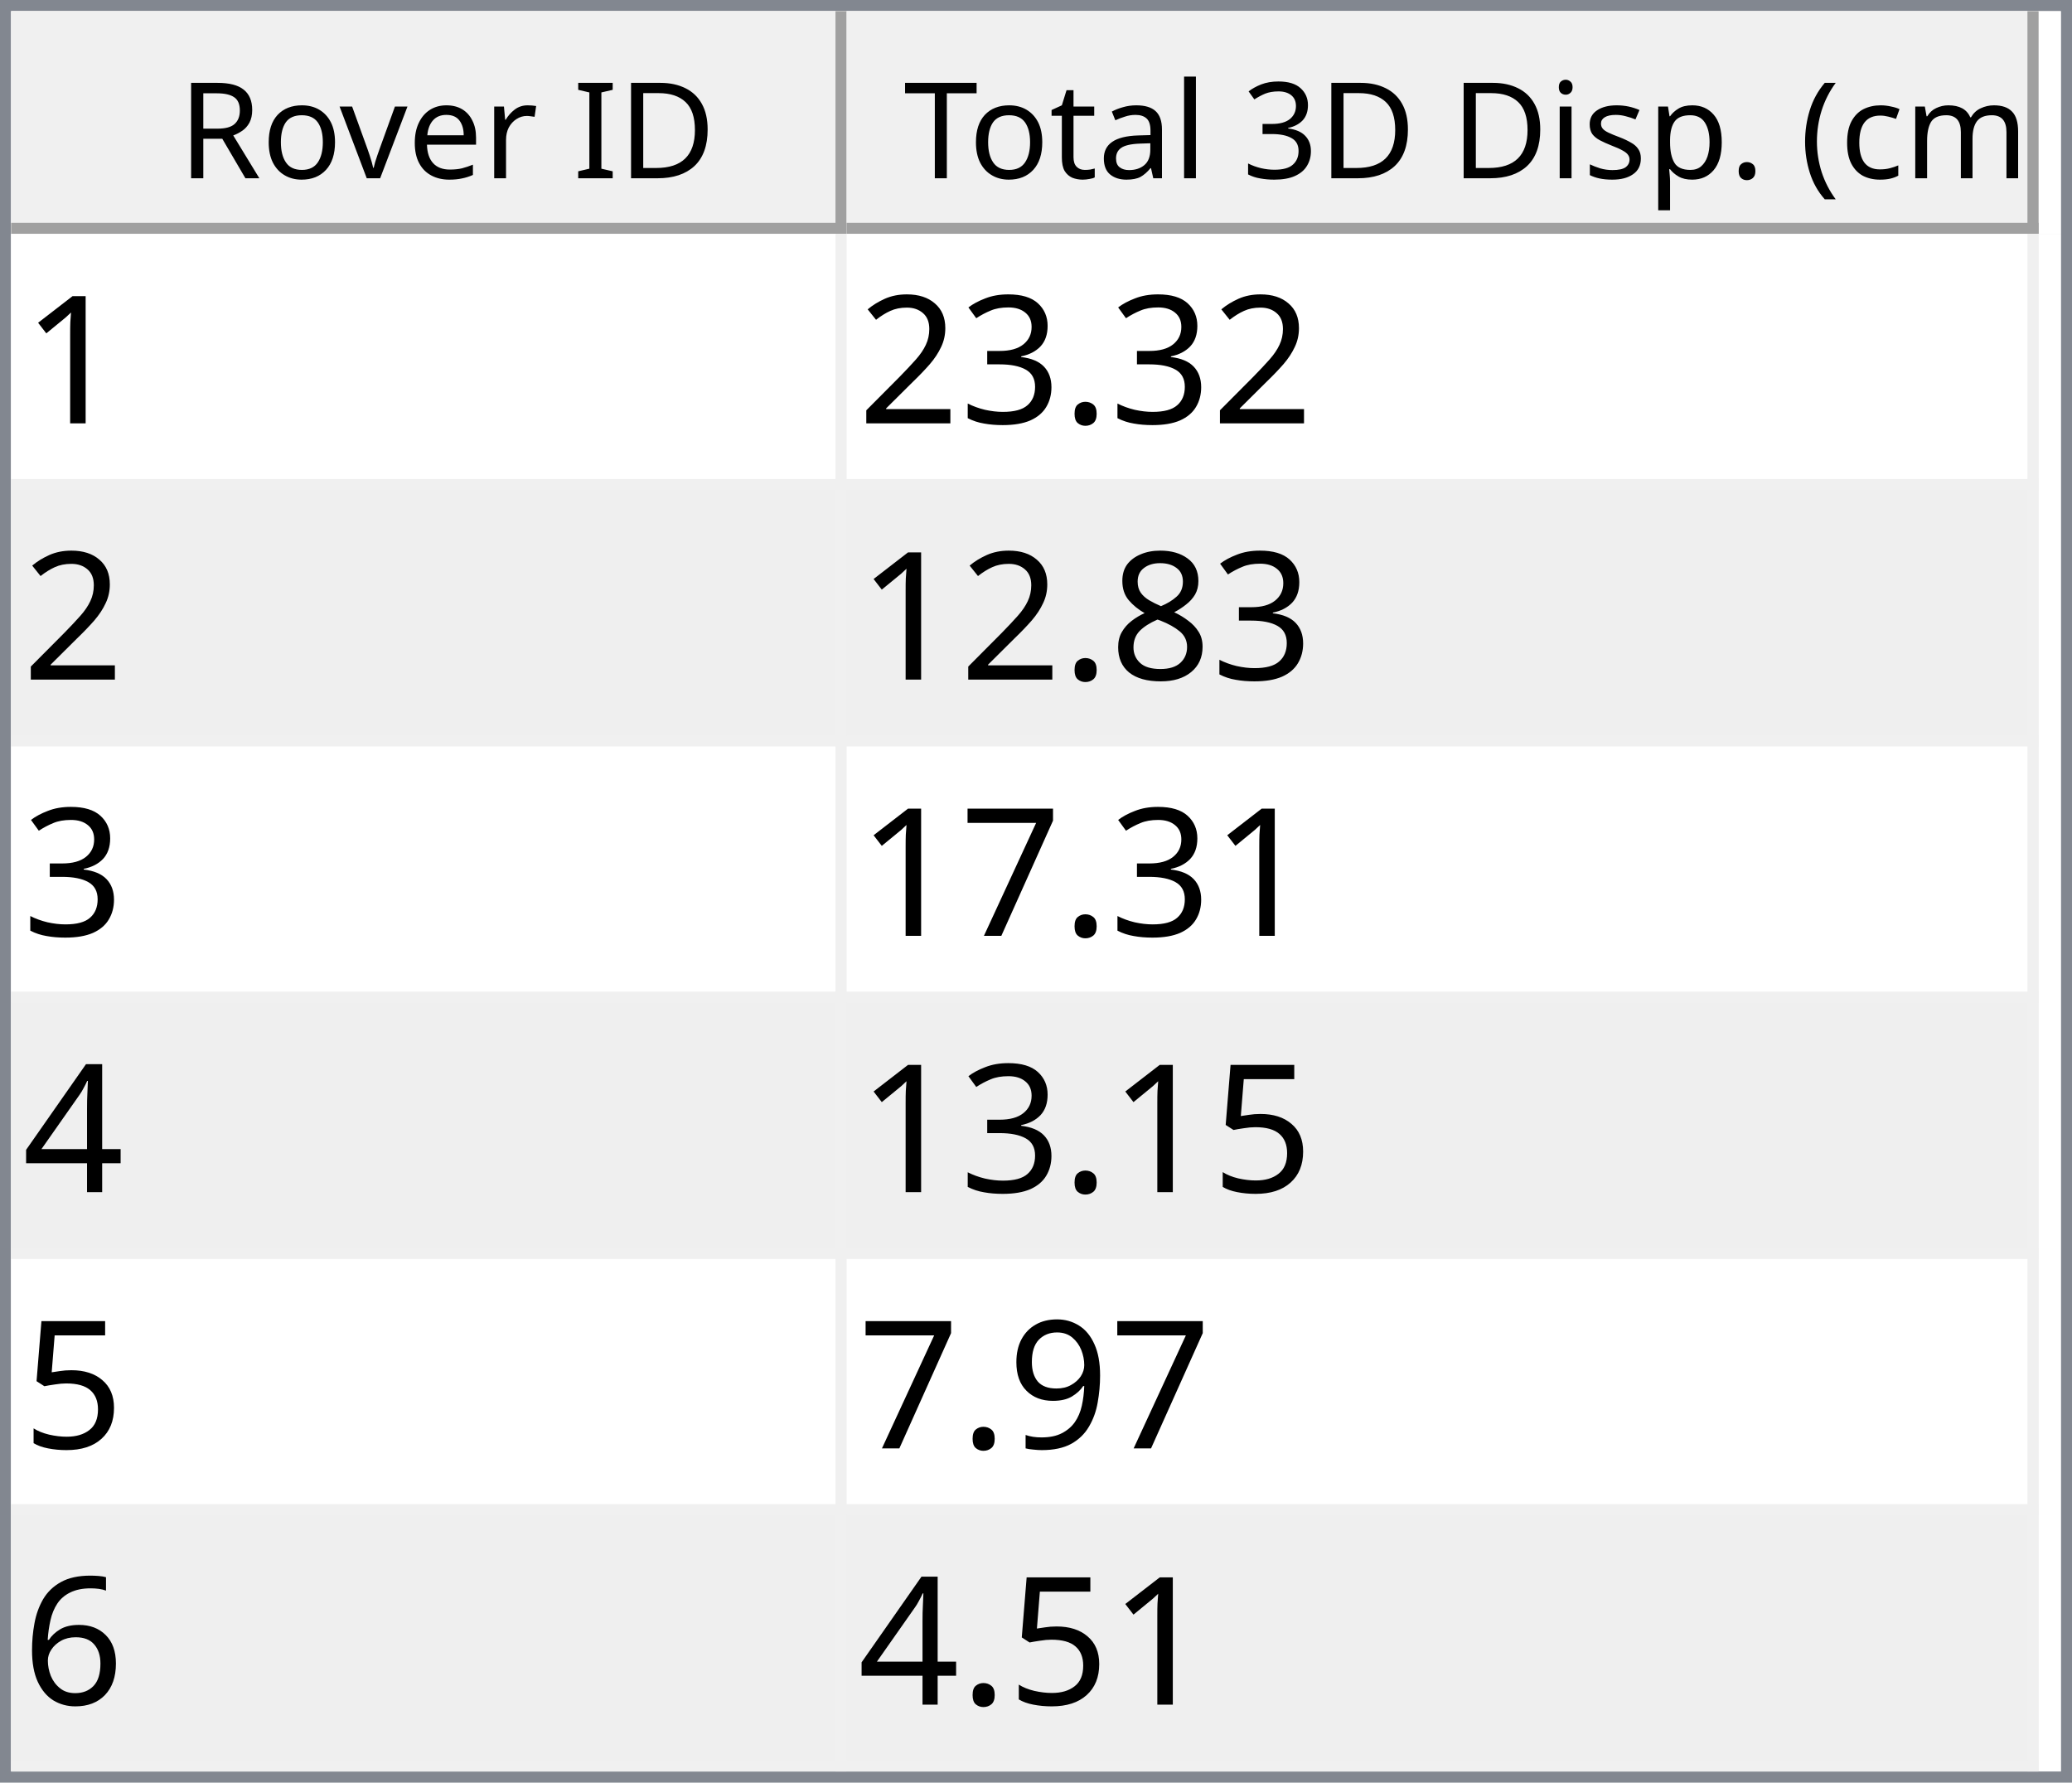
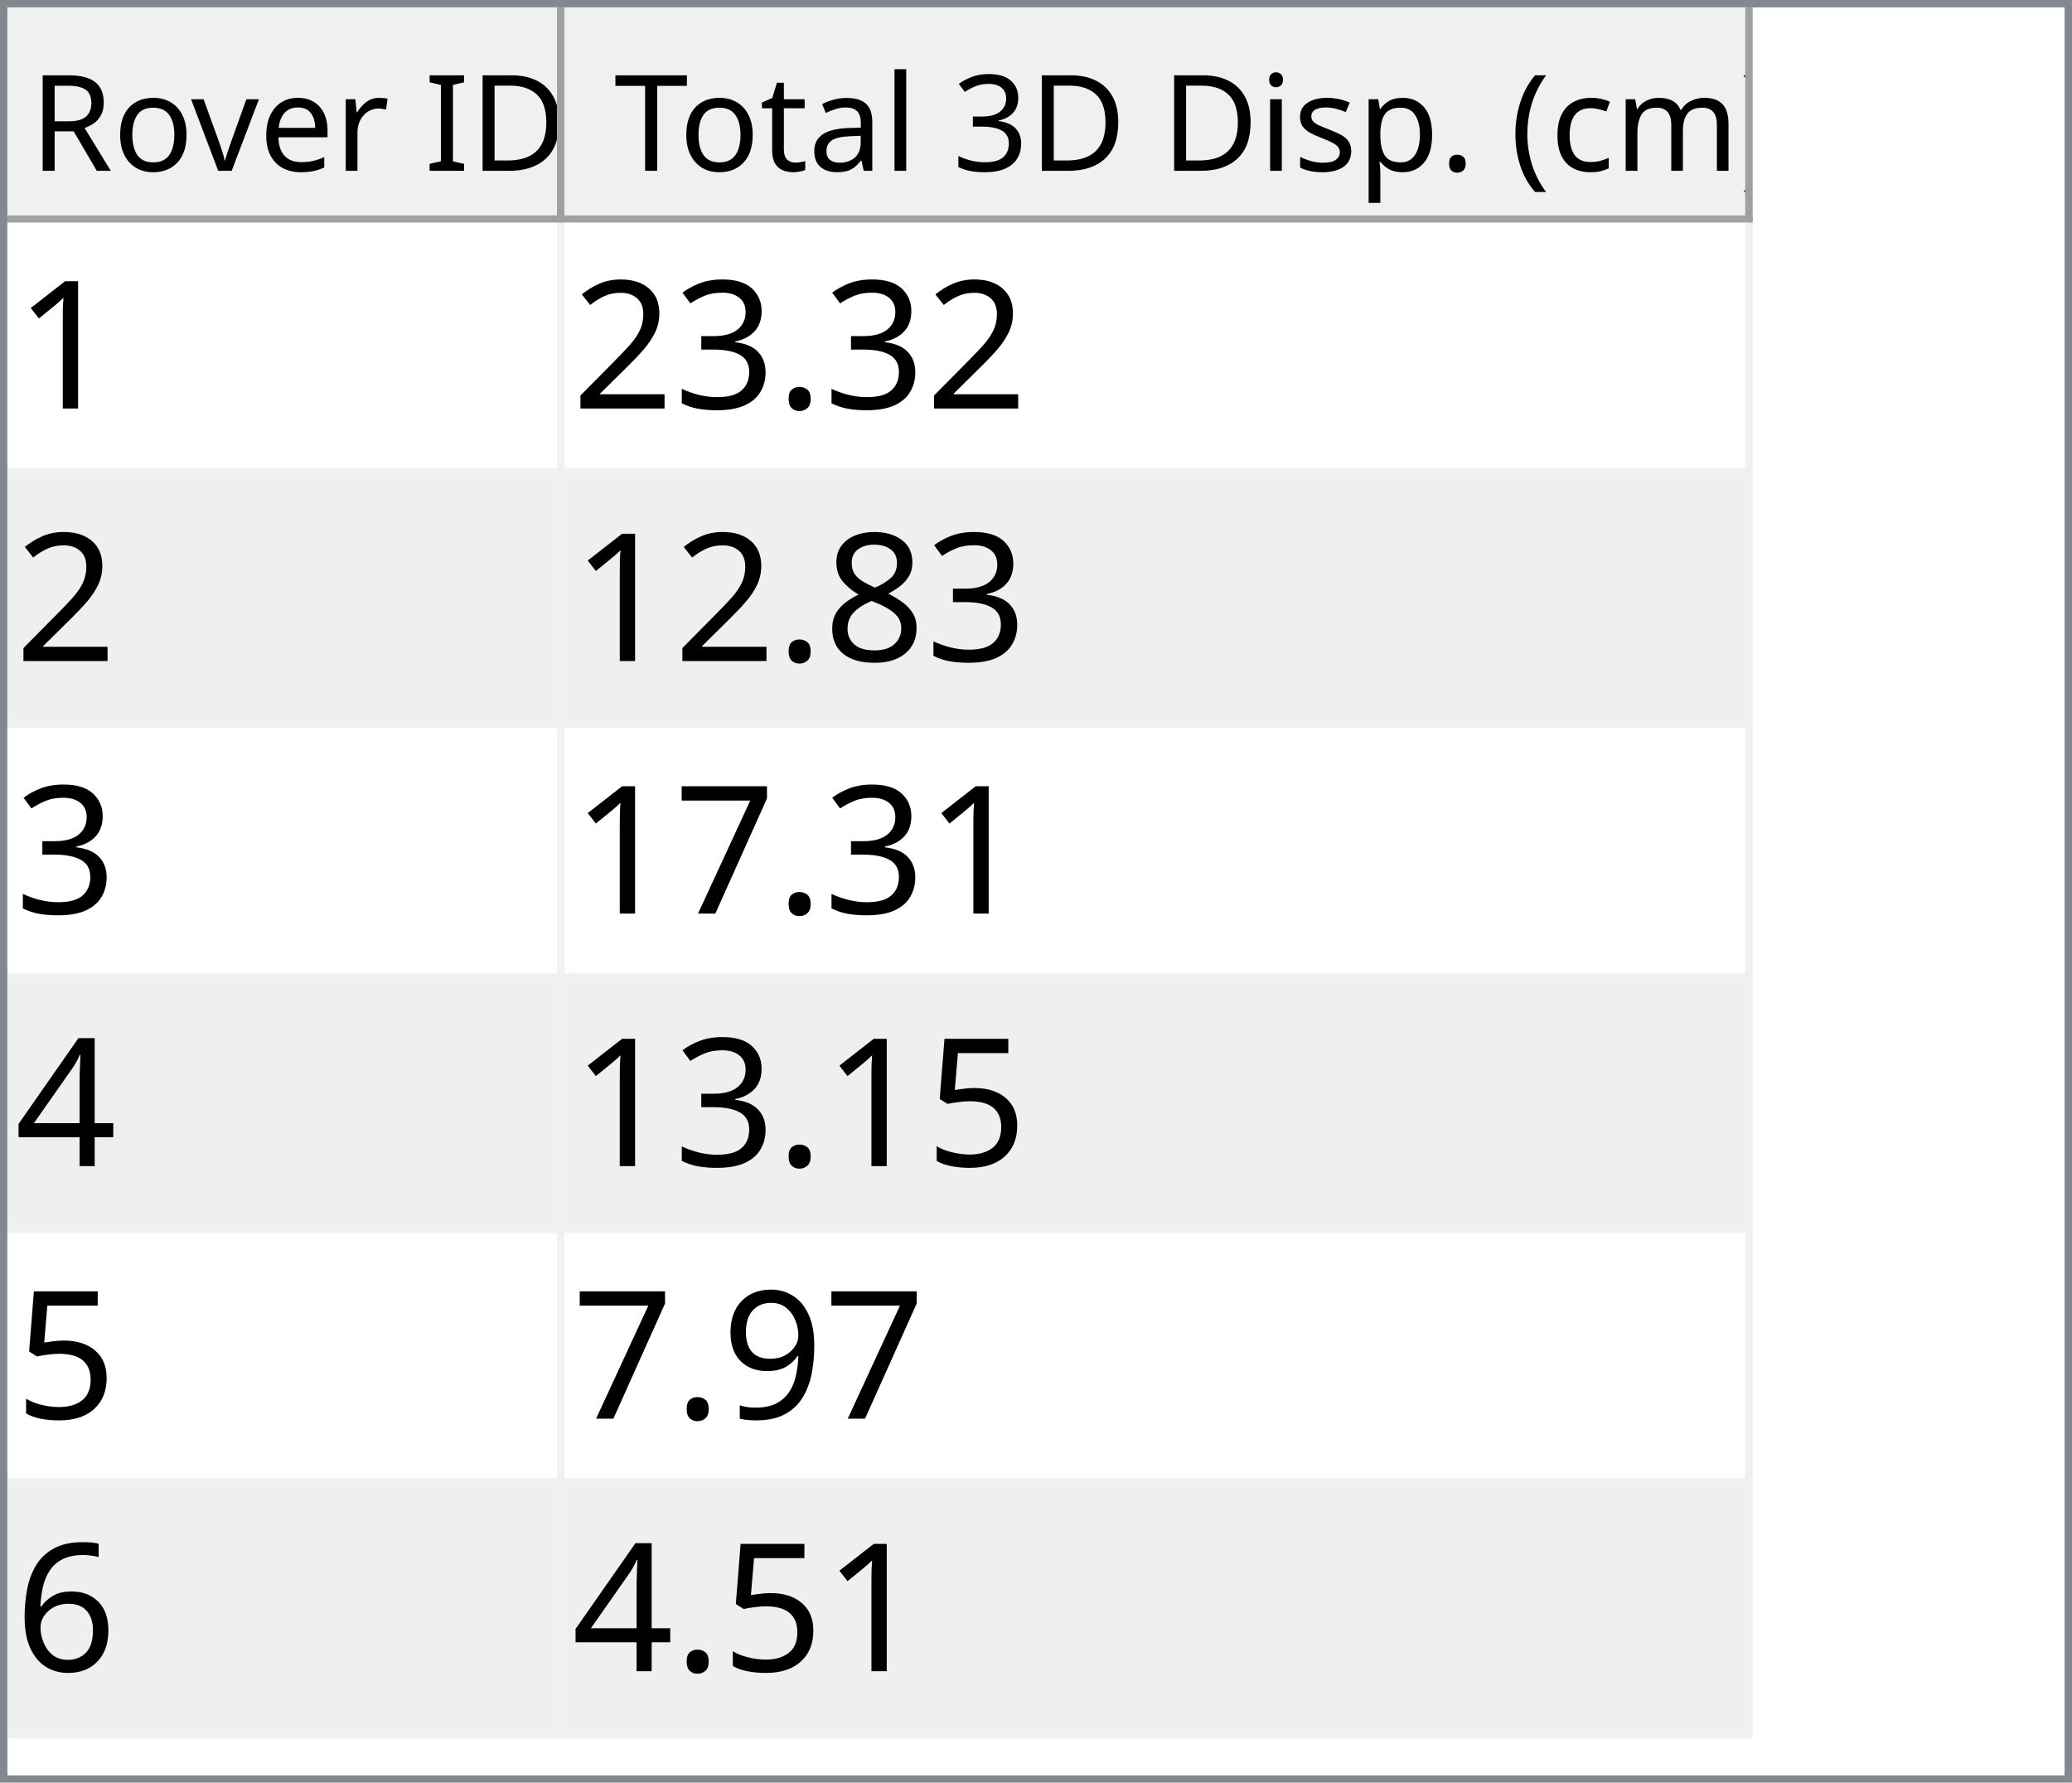
- <svg xmlns="http://www.w3.org/2000/svg" style="fill-opacity:1; color-rendering:auto; color-interpolation:auto; text-rendering:auto; stroke:black; stroke-linecap:square; stroke-miterlimit:10; shape-rendering:auto; stroke-opacity:1; fill:black; stroke-dasharray:none; font-weight:normal; stroke-width:1; font-family:'Dialog'; font-style:normal; stroke-linejoin:miter; font-size:12px; stroke-dashoffset:0; image-rendering:auto;" width="186" height="160">
+ <svg xmlns="http://www.w3.org/2000/svg" style="fill-opacity:1; color-rendering:auto; color-interpolation:auto; text-rendering:auto; stroke:black; stroke-linecap:square; stroke-miterlimit:10; shape-rendering:auto; stroke-opacity:1; fill:black; stroke-dasharray:none; font-weight:normal; stroke-width:1; font-family:'Dialog'; font-style:normal; stroke-linejoin:miter; font-size:12px; stroke-dashoffset:0; image-rendering:auto;" width="279" height="240">
  <defs id="genericDefs" />
  <g>
    <defs id="defs1">
      <clipPath clipPathUnits="userSpaceOnUse" id="clipPath1">
-         <path d="M0 0 L186 0 L186 160 L0 160 L0 0 Z" />
+         <path d="M0 0 L279 0 L279 240 L0 240 L0 0 Z" />
      </clipPath>
      <clipPath clipPathUnits="userSpaceOnUse" id="clipPath2">
-         <path d="M0 0 L0 160 L186 160 L186 0 Z" />
+         <path d="M0 0 L0 240 L279 240 L279 0 Z" />
      </clipPath>
      <clipPath clipPathUnits="userSpaceOnUse" id="clipPath3">
-         <path d="M0 0 L0 20 L184 20 L184 0 Z" />
+         <path d="M0 0 L0 29 L277 29 L277 0 Z" />
      </clipPath>
      <clipPath clipPathUnits="userSpaceOnUse" id="clipPath4">
-         <path d="M0 0 L0 20 L75 20 L75 0 Z" />
+         <path d="M0 0 L0 29 L75 29 L75 0 Z" />
      </clipPath>
      <clipPath clipPathUnits="userSpaceOnUse" id="clipPath5">
-         <path d="M1 1 L1 19 L74 19 L74 1 Z" />
+         <path d="M1 1 L1 28 L74 28 L74 1 Z" />
      </clipPath>
      <clipPath clipPathUnits="userSpaceOnUse" id="clipPath6">
-         <path d="M0 0 L0 18 L73 18 L73 0 Z" />
+         <path d="M0 0 L0 27 L73 27 L73 0 Z" />
      </clipPath>
      <clipPath clipPathUnits="userSpaceOnUse" id="clipPath7">
-         <path d="M-0.5 -0.5 L-0.5 19.5 L74.5 19.5 L74.5 -0.5 Z" />
+         <path d="M-0.5 -0.5 L-0.5 28.5 L74.5 28.5 L74.5 -0.5 Z" />
      </clipPath>
      <clipPath clipPathUnits="userSpaceOnUse" id="clipPath8">
-         <path d="M0 0 L0 20 L107 20 L107 0 Z" />
+         <path d="M0 0 L0 29 L160 29 L160 0 Z" />
      </clipPath>
      <clipPath clipPathUnits="userSpaceOnUse" id="clipPath9">
-         <path d="M1 1 L1 19 L106 19 L106 1 Z" />
+         <path d="M1 1 L1 28 L159 28 L159 1 Z" />
      </clipPath>
      <clipPath clipPathUnits="userSpaceOnUse" id="clipPath10">
-         <path d="M0 0 L0 18 L105 18 L105 0 Z" />
+         <path d="M0 0 L0 27 L158 27 L158 0 Z" />
      </clipPath>
      <clipPath clipPathUnits="userSpaceOnUse" id="clipPath11">
-         <path d="M-0.5 -0.5 L-0.5 19.5 L106.5 19.5 L106.5 -0.5 Z" />
+         <path d="M-0.5 -0.5 L-0.5 28.5 L159.5 28.5 L159.5 -0.5 Z" />
      </clipPath>
      <clipPath clipPathUnits="userSpaceOnUse" id="clipPath12">
-         <path d="M0 0 L0 138 L184 138 L184 0 Z" />
+         <path d="M0 0 L0 209 L277 209 L277 0 Z" />
      </clipPath>
      <clipPath clipPathUnits="userSpaceOnUse" id="clipPath13">
-         <path d="M0 0 L0 138 L182 138 L182 0 Z" />
+         <path d="M0 0 L0 204 L235 204 L235 0 Z" />
      </clipPath>
      <clipPath clipPathUnits="userSpaceOnUse" id="clipPath14">
-         <path d="M-0.5 -0.5 L-0.5 137.5 L181.5 137.5 L181.5 -0.5 Z" />
+         <path d="M-0.5 -0.5 L-0.5 203.5 L234.5 203.5 L234.5 -0.5 Z" />
      </clipPath>
      <clipPath clipPathUnits="userSpaceOnUse" id="clipPath15">
-         <path d="M0 0 L0 22 L74 22 L74 0 Z" />
+         <path d="M0 0 L0 33 L74 33 L74 0 Z" />
      </clipPath>
      <clipPath clipPathUnits="userSpaceOnUse" id="clipPath16">
-         <path d="M0 0 L0 22 L106 22 L106 0 Z" />
+         <path d="M0 0 L0 33 L159 33 L159 0 Z" />
      </clipPath>
      <font horiz-adv-x="64.551" id="font1">
        <font-face ascent="107.91" descent="25.098" units-per-em="100" style="font-style:normal; font-family:Segoe UI; font-weight:normal;" />
        <missing-glyph horiz-adv-x="64.551" d="M8.109 0 L8.109 68.266 L56.453 68.266 L56.453 0 L8.109 0 ZM15.328 7.234 L49.219 7.234 L49.219 61.031 L15.328 61.031 L15.328 7.234 Z" />
        <glyph unicode="D" horiz-adv-x="70.117" d="M9.188 0 L9.188 70.016 L28.516 70.016 Q65.531 70.016 65.531 35.891 Q65.531 19.672 55.25 9.836 Q44.969 0 27.734 0 L9.188 0 ZM17.391 62.594 L17.391 7.422 L27.828 7.422 Q41.609 7.422 49.273 14.797 Q56.938 22.172 56.938 35.688 Q56.938 62.594 28.328 62.594 L17.391 62.594 Z" />
        <glyph unicode="I" horiz-adv-x="26.611" d="M17.391 0 L9.188 0 L9.188 70.016 L17.391 70.016 L17.391 0 Z" />
        <glyph unicode=" " horiz-adv-x="27.393" d="" />
        <glyph unicode="r" horiz-adv-x="34.766" d="M34.188 41.891 Q32.078 43.5 28.125 43.5 Q23 43.5 19.555 38.672 Q16.109 33.844 16.109 25.484 L16.109 0 L8.109 0 L8.109 50 L16.109 50 L16.109 39.703 L16.312 39.703 Q18.016 44.969 21.531 47.922 Q25.047 50.875 29.391 50.875 Q32.516 50.875 34.188 50.203 L34.188 41.891 Z" />
        <glyph unicode="e" horiz-adv-x="52.295" d="M48.297 23 L12.984 23 Q13.188 14.656 17.484 10.109 Q21.781 5.562 29.297 5.562 Q37.75 5.562 44.828 11.141 L44.828 3.609 Q38.234 -1.172 27.391 -1.172 Q16.797 -1.172 10.742 5.641 Q4.688 12.453 4.688 24.812 Q4.688 36.469 11.305 43.82 Q17.922 51.172 27.734 51.172 Q37.547 51.172 42.922 44.828 Q48.297 38.484 48.297 27.203 L48.297 23 ZM40.094 29.781 Q40.047 36.719 36.75 40.578 Q33.453 44.438 27.594 44.438 Q21.922 44.438 17.969 40.383 Q14.016 36.328 13.094 29.781 L40.094 29.781 Z" />
        <glyph unicode="v" horiz-adv-x="47.9" d="M47.406 50 L27.484 0 L19.625 0 L0.688 50 L9.469 50 L22.172 13.672 Q23.578 9.672 23.922 6.688 L24.125 6.688 Q24.609 10.453 25.688 13.484 L38.969 50 L47.406 50 Z" />
        <glyph unicode="o" horiz-adv-x="58.594" d="M29 -1.172 Q17.922 -1.172 11.305 5.836 Q4.688 12.844 4.688 24.422 Q4.688 37.016 11.57 44.094 Q18.453 51.172 30.172 51.172 Q41.359 51.172 47.633 44.289 Q53.906 37.406 53.906 25.203 Q53.906 13.234 47.141 6.031 Q40.375 -1.172 29 -1.172 ZM29.594 44.438 Q21.875 44.438 17.383 39.188 Q12.891 33.938 12.891 24.703 Q12.891 15.828 17.43 10.695 Q21.969 5.562 29.594 5.562 Q37.359 5.562 41.531 10.594 Q45.703 15.625 45.703 24.906 Q45.703 34.281 41.531 39.359 Q37.359 44.438 29.594 44.438 Z" />
        <glyph unicode="R" horiz-adv-x="59.814" d="M59.375 0 L49.609 0 L37.891 19.625 Q36.281 22.359 34.766 24.289 Q33.25 26.219 31.664 27.438 Q30.078 28.656 28.25 29.219 Q26.422 29.781 24.125 29.781 L17.391 29.781 L17.391 0 L9.188 0 L9.188 70.016 L30.078 70.016 Q34.672 70.016 38.555 68.867 Q42.438 67.719 45.289 65.375 Q48.141 63.031 49.758 59.547 Q51.375 56.062 51.375 51.375 Q51.375 47.703 50.273 44.656 Q49.172 41.609 47.148 39.211 Q45.125 36.812 42.266 35.133 Q39.406 33.453 35.844 32.516 L35.844 32.328 Q37.594 31.547 38.891 30.547 Q40.188 29.547 41.359 28.18 Q42.531 26.812 43.68 25.078 Q44.828 23.344 46.234 21.047 L59.375 0 ZM17.391 62.594 L17.391 37.203 L28.516 37.203 Q31.594 37.203 34.203 38.133 Q36.812 39.062 38.719 40.797 Q40.625 42.531 41.703 45.047 Q42.781 47.562 42.781 50.688 Q42.781 56.297 39.141 59.445 Q35.5 62.594 28.609 62.594 L17.391 62.594 Z" />
        <glyph unicode=")" horiz-adv-x="30.176" d="M8.297 -15.922 L1.172 -15.922 Q16.406 2.344 16.406 26.812 Q16.406 51.469 1.078 70.016 L8.297 70.016 Q23.531 52.156 23.531 26.703 Q23.531 1.375 8.297 -15.922 Z" />
        <glyph unicode="m" horiz-adv-x="86.133" d="M79.109 0 L71.094 0 L71.094 28.719 Q71.094 37.016 68.531 40.727 Q65.969 44.438 59.906 44.438 Q54.781 44.438 51.195 39.75 Q47.609 35.062 47.609 28.516 L47.609 0 L39.594 0 L39.594 29.688 Q39.594 44.438 28.219 44.438 Q22.953 44.438 19.531 40.016 Q16.109 35.594 16.109 28.516 L16.109 0 L8.109 0 L8.109 50 L16.109 50 L16.109 42.094 L16.312 42.094 Q21.625 51.172 31.844 51.172 Q36.969 51.172 40.773 48.312 Q44.578 45.453 46 40.828 Q51.562 51.172 62.594 51.172 Q79.109 51.172 79.109 30.812 L79.109 0 Z" />
        <glyph unicode="c" horiz-adv-x="46.191" d="M42.188 2.297 Q36.422 -1.172 28.516 -1.172 Q17.828 -1.172 11.258 5.789 Q4.688 12.75 4.688 23.828 Q4.688 36.188 11.766 43.68 Q18.844 51.172 30.672 51.172 Q37.25 51.172 42.281 48.734 L42.281 40.531 Q36.719 44.438 30.375 44.438 Q22.703 44.438 17.797 38.945 Q12.891 33.453 12.891 24.516 Q12.891 15.719 17.508 10.641 Q22.125 5.562 29.891 5.562 Q36.422 5.562 42.188 9.906 L42.188 2.297 Z" />
        <glyph unicode="(" horiz-adv-x="30.176" d="M29.109 -15.922 L21.969 -15.922 Q6.844 1.375 6.844 26.703 Q6.844 52.156 21.969 70.016 L29.203 70.016 Q13.875 51.469 13.875 26.812 Q13.875 2.344 29.109 -15.922 Z" />
        <glyph unicode="." horiz-adv-x="21.68" d="M10.891 -1.078 Q8.641 -1.078 7.055 0.539 Q5.469 2.156 5.469 4.391 Q5.469 6.641 7.055 8.273 Q8.641 9.906 10.891 9.906 Q13.188 9.906 14.797 8.273 Q16.406 6.641 16.406 4.391 Q16.406 2.156 14.797 0.539 Q13.188 -1.078 10.891 -1.078 Z" />
        <glyph unicode="p" horiz-adv-x="58.789" d="M16.312 7.234 L16.109 7.234 L16.109 -23 L8.109 -23 L8.109 50 L16.109 50 L16.109 41.219 L16.312 41.219 Q22.219 51.172 33.594 51.172 Q43.266 51.172 48.688 44.461 Q54.109 37.75 54.109 26.469 Q54.109 13.922 48 6.375 Q41.891 -1.172 31.297 -1.172 Q21.578 -1.172 16.312 7.234 ZM16.109 27.391 L16.109 20.406 Q16.109 14.203 20.141 9.883 Q24.172 5.562 30.375 5.562 Q37.641 5.562 41.773 11.133 Q45.906 16.703 45.906 26.609 Q45.906 34.969 42.047 39.703 Q38.188 44.438 31.594 44.438 Q24.609 44.438 20.359 39.578 Q16.109 34.719 16.109 27.391 Z" />
        <glyph unicode="s" horiz-adv-x="42.432" d="M5.078 1.812 L5.078 10.406 Q11.625 5.562 19.484 5.562 Q30.031 5.562 30.031 12.594 Q30.031 14.594 29.125 15.992 Q28.219 17.391 26.68 18.461 Q25.141 19.531 23.07 20.383 Q21 21.234 18.609 22.172 Q15.281 23.484 12.766 24.828 Q10.25 26.172 8.57 27.859 Q6.891 29.547 6.031 31.695 Q5.172 33.844 5.172 36.719 Q5.172 40.234 6.789 42.945 Q8.406 45.656 11.086 47.484 Q13.766 49.312 17.211 50.242 Q20.656 51.172 24.312 51.172 Q30.812 51.172 35.938 48.922 L35.938 40.828 Q30.422 44.438 23.25 44.438 Q21 44.438 19.195 43.922 Q17.391 43.406 16.094 42.477 Q14.797 41.547 14.086 40.258 Q13.375 38.969 13.375 37.406 Q13.375 35.453 14.086 34.133 Q14.797 32.812 16.164 31.789 Q17.531 30.766 19.484 29.938 Q21.438 29.109 23.922 28.125 Q27.25 26.859 29.883 25.516 Q32.516 24.172 34.375 22.484 Q36.234 20.797 37.234 18.602 Q38.234 16.406 38.234 13.375 Q38.234 9.672 36.602 6.938 Q34.969 4.203 32.234 2.398 Q29.5 0.594 25.93 -0.289 Q22.359 -1.172 18.453 -1.172 Q10.75 -1.172 5.078 1.812 Z" />
        <glyph unicode="i" horiz-adv-x="24.219" d="M12.203 62.703 Q10.062 62.703 8.547 64.164 Q7.031 65.625 7.031 67.875 Q7.031 70.125 8.547 71.609 Q10.062 73.094 12.203 73.094 Q14.406 73.094 15.945 71.609 Q17.484 70.125 17.484 67.875 Q17.484 65.719 15.945 64.211 Q14.406 62.703 12.203 62.703 ZM16.109 0 L8.109 0 L8.109 50 L16.109 50 L16.109 0 Z" />
        <glyph unicode="3" horiz-adv-x="53.906" d="M46.531 19.828 Q46.531 15.094 44.75 11.211 Q42.969 7.328 39.719 4.57 Q36.469 1.812 31.93 0.297 Q27.391 -1.219 21.922 -1.219 Q11.922 -1.219 6 2.594 L6 11.188 Q13.094 5.609 22.219 5.609 Q25.875 5.609 28.828 6.539 Q31.781 7.469 33.906 9.227 Q36.031 10.984 37.18 13.477 Q38.328 15.969 38.328 19.094 Q38.328 32.812 18.797 32.812 L12.984 32.812 L12.984 39.594 L18.5 39.594 Q35.797 39.594 35.797 52.484 Q35.797 64.406 22.609 64.406 Q15.188 64.406 8.688 59.422 L8.688 67.188 Q15.375 71.188 24.609 71.188 Q29 71.188 32.57 69.969 Q36.141 68.75 38.68 66.555 Q41.219 64.359 42.609 61.281 Q44 58.203 44 54.5 Q44 40.672 30.031 36.719 L30.031 36.531 Q33.594 36.141 36.625 34.797 Q39.656 33.453 41.852 31.305 Q44.047 29.156 45.289 26.25 Q46.531 23.344 46.531 19.828 Z" />
        <glyph unicode="l" horiz-adv-x="24.219" d="M16.109 0 L8.109 0 L8.109 74.031 L16.109 74.031 L16.109 0 Z" />
        <glyph unicode="a" horiz-adv-x="50.879" d="M43.891 0 L35.891 0 L35.891 7.812 L35.688 7.812 Q30.469 -1.172 20.312 -1.172 Q12.844 -1.172 8.617 2.781 Q4.391 6.734 4.391 13.281 Q4.391 27.297 20.906 29.594 L35.891 31.688 Q35.891 44.438 25.594 44.438 Q16.547 44.438 9.281 38.281 L9.281 46.484 Q16.656 51.172 26.266 51.172 Q43.891 51.172 43.891 32.516 L43.891 0 ZM35.891 25.297 L23.828 23.641 Q18.266 22.859 15.43 20.875 Q12.594 18.891 12.594 13.875 Q12.594 10.203 15.211 7.883 Q17.828 5.562 22.172 5.562 Q28.125 5.562 32.008 9.742 Q35.891 13.922 35.891 20.312 L35.891 25.297 Z" />
        <glyph unicode="t" horiz-adv-x="33.887" d="M31.297 0.484 Q28.469 -1.078 23.828 -1.078 Q10.688 -1.078 10.688 13.578 L10.688 43.172 L2.094 43.172 L2.094 50 L10.688 50 L10.688 62.203 L18.703 64.797 L18.703 50 L31.297 50 L31.297 43.172 L18.703 43.172 L18.703 14.984 Q18.703 9.969 20.414 7.82 Q22.125 5.672 26.078 5.672 Q29.109 5.672 31.297 7.328 L31.297 0.484 Z" />
        <glyph unicode="T" horiz-adv-x="52.393" d="M50.594 62.594 L30.375 62.594 L30.375 0 L22.172 0 L22.172 62.594 L2 62.594 L2 70.016 L50.594 70.016 L50.594 62.594 Z" />
      </font>
      <font horiz-adv-x="75.0" id="font2">
        <font-face ascent="100.537" descent="21.973" units-per-em="100" style="font-style:normal; font-family:sans-serif; font-weight:normal;" />
        <missing-glyph horiz-adv-x="75.0" d="M12.5 0 L12.5 62.5 L62.5 62.5 L62.5 0 L12.5 0 ZM14.062 1.562 L60.938 1.562 L60.938 60.938 L14.062 60.938 L14.062 1.562 Z" />
        <glyph unicode="1" horiz-adv-x="55.615" d="M37.25 0 L28.469 0 L28.469 56 Q25.297 52.984 20.141 49.953 Q14.984 46.922 10.891 45.406 L10.891 53.906 Q18.266 57.375 23.781 62.305 Q29.297 67.234 31.594 71.875 L37.25 71.875 L37.25 0 Z" />
        <glyph unicode="." horiz-adv-x="27.783" d="M9.078 0 L9.078 10.016 L19.094 10.016 L19.094 0 L9.078 0 Z" />
        <glyph unicode="3" horiz-adv-x="55.615" d="M4.203 18.891 L12.984 20.062 Q14.5 12.594 18.141 9.297 Q21.781 6 27 6 Q33.203 6 37.477 10.297 Q41.75 14.594 41.75 20.953 Q41.75 27 37.797 30.93 Q33.844 34.859 27.734 34.859 Q25.25 34.859 21.531 33.891 L22.516 41.609 Q23.391 41.5 23.922 41.5 Q29.547 41.5 34.039 44.43 Q38.531 47.359 38.531 53.469 Q38.531 58.297 35.258 61.477 Q31.984 64.656 26.812 64.656 Q21.688 64.656 18.266 61.43 Q14.844 58.203 13.875 51.766 L5.078 53.328 Q6.688 62.156 12.398 67.016 Q18.109 71.875 26.609 71.875 Q32.469 71.875 37.398 69.359 Q42.328 66.844 44.945 62.5 Q47.562 58.156 47.562 53.266 Q47.562 48.641 45.07 44.828 Q42.578 41.016 37.703 38.766 Q44.047 37.312 47.562 32.695 Q51.078 28.078 51.078 21.141 Q51.078 11.766 44.242 5.25 Q37.406 -1.266 26.953 -1.266 Q17.531 -1.266 11.305 4.352 Q5.078 9.969 4.203 18.891 Z" />
        <glyph unicode="2" horiz-adv-x="55.615" d="M50.344 8.453 L50.344 0 L3.031 0 Q2.938 3.172 4.047 6.109 Q5.859 10.938 9.836 15.625 Q13.812 20.312 21.344 26.469 Q33.016 36.031 37.117 41.625 Q41.219 47.219 41.219 52.203 Q41.219 57.422 37.477 61.008 Q33.734 64.594 27.734 64.594 Q21.391 64.594 17.578 60.789 Q13.766 56.984 13.719 50.25 L4.688 51.172 Q5.609 61.281 11.664 66.578 Q17.719 71.875 27.938 71.875 Q38.234 71.875 44.242 66.164 Q50.25 60.453 50.25 52 Q50.25 47.703 48.492 43.555 Q46.734 39.406 42.656 34.812 Q38.578 30.219 29.109 22.219 Q21.188 15.578 18.945 13.211 Q16.703 10.844 15.234 8.453 L50.344 8.453 Z" />
        <glyph unicode="8" horiz-adv-x="55.615" d="M17.672 38.812 Q12.203 40.828 9.57 44.539 Q6.938 48.25 6.938 53.422 Q6.938 61.234 12.555 66.555 Q18.172 71.875 27.484 71.875 Q36.859 71.875 42.578 66.43 Q48.297 60.984 48.297 53.172 Q48.297 48.188 45.68 44.508 Q43.062 40.828 37.75 38.812 Q44.344 36.672 47.781 31.883 Q51.219 27.094 51.219 20.453 Q51.219 11.281 44.727 5.031 Q38.234 -1.219 27.641 -1.219 Q17.047 -1.219 10.547 5.055 Q4.047 11.328 4.047 20.703 Q4.047 27.688 7.594 32.398 Q11.141 37.109 17.672 38.812 ZM15.922 53.719 Q15.922 48.641 19.195 45.414 Q22.469 42.188 27.688 42.188 Q32.766 42.188 36.016 45.383 Q39.266 48.578 39.266 53.219 Q39.266 58.062 35.914 61.359 Q32.562 64.656 27.594 64.656 Q22.562 64.656 19.242 61.43 Q15.922 58.203 15.922 53.719 ZM13.094 20.656 Q13.094 16.891 14.875 13.375 Q16.656 9.859 20.172 7.93 Q23.688 6 27.734 6 Q34.031 6 38.133 10.055 Q42.234 14.109 42.234 20.359 Q42.234 26.703 38.016 30.859 Q33.797 35.016 27.438 35.016 Q21.234 35.016 17.164 30.914 Q13.094 26.812 13.094 20.656 Z" />
        <glyph unicode="7" horiz-adv-x="55.615" d="M4.734 62.203 L4.734 70.656 L51.078 70.656 L51.078 63.812 Q44.234 56.547 37.523 44.484 Q30.812 32.422 27.156 19.672 Q24.516 10.688 23.781 0 L14.75 0 Q14.891 8.453 18.062 20.414 Q21.234 32.375 27.172 43.484 Q33.109 54.594 39.797 62.203 L4.734 62.203 Z" />
        <glyph unicode="4" horiz-adv-x="55.615" d="M32.328 0 L32.328 17.141 L1.266 17.141 L1.266 25.203 L33.938 71.578 L41.109 71.578 L41.109 25.203 L50.781 25.203 L50.781 17.141 L41.109 17.141 L41.109 0 L32.328 0 ZM32.328 25.203 L32.328 57.469 L9.906 25.203 L32.328 25.203 Z" />
        <glyph unicode="5" horiz-adv-x="55.615" d="M4.156 18.75 L13.375 19.531 Q14.406 12.797 18.141 9.398 Q21.875 6 27.156 6 Q33.5 6 37.891 10.789 Q42.281 15.578 42.281 23.484 Q42.281 31 38.062 35.352 Q33.844 39.703 27 39.703 Q22.75 39.703 19.336 37.773 Q15.922 35.844 13.969 32.766 L5.719 33.844 L12.641 70.609 L48.25 70.609 L48.25 62.203 L19.672 62.203 L15.828 42.969 Q22.266 47.469 29.344 47.469 Q38.719 47.469 45.164 40.969 Q51.609 34.469 51.609 24.266 Q51.609 14.547 45.953 7.469 Q39.062 -1.219 27.156 -1.219 Q17.391 -1.219 11.211 4.25 Q5.031 9.719 4.156 18.75 Z" />
        <glyph unicode="9" horiz-adv-x="55.615" d="M5.469 16.547 L13.922 17.328 Q14.984 11.375 18.016 8.688 Q21.047 6 25.781 6 Q29.828 6 32.883 7.859 Q35.938 9.719 37.891 12.82 Q39.844 15.922 41.164 21.195 Q42.484 26.469 42.484 31.938 Q42.484 32.516 42.438 33.688 Q39.797 29.5 35.234 26.883 Q30.672 24.266 25.344 24.266 Q16.453 24.266 10.305 30.711 Q4.156 37.156 4.156 47.703 Q4.156 58.594 10.578 65.234 Q17 71.875 26.656 71.875 Q33.641 71.875 39.43 68.117 Q45.219 64.359 48.219 57.398 Q51.219 50.438 51.219 37.25 Q51.219 23.531 48.242 15.406 Q45.266 7.281 39.383 3.031 Q33.5 -1.219 25.594 -1.219 Q17.188 -1.219 11.867 3.445 Q6.547 8.109 5.469 16.547 ZM41.453 48.141 Q41.453 55.719 37.43 60.156 Q33.406 64.594 27.734 64.594 Q21.875 64.594 17.531 59.812 Q13.188 55.031 13.188 47.406 Q13.188 40.578 17.312 36.305 Q21.438 32.031 27.484 32.031 Q33.594 32.031 37.523 36.305 Q41.453 40.578 41.453 48.141 Z" />
        <glyph unicode="6" horiz-adv-x="55.615" d="M49.75 54.047 L41.016 53.375 Q39.844 58.547 37.703 60.891 Q34.125 64.656 28.906 64.656 Q24.703 64.656 21.531 62.312 Q17.391 59.281 14.992 53.469 Q12.594 47.656 12.5 36.922 Q15.672 41.75 20.266 44.094 Q24.859 46.438 29.891 46.438 Q38.672 46.438 44.852 39.969 Q51.031 33.5 51.031 23.25 Q51.031 16.5 48.125 10.719 Q45.219 4.938 40.141 1.859 Q35.062 -1.219 28.609 -1.219 Q17.625 -1.219 10.695 6.859 Q3.766 14.938 3.766 33.5 Q3.766 54.25 11.422 63.672 Q18.109 71.875 29.438 71.875 Q37.891 71.875 43.289 67.141 Q48.688 62.406 49.75 54.047 ZM13.875 23.188 Q13.875 18.656 15.797 14.508 Q17.719 10.359 21.188 8.18 Q24.656 6 28.469 6 Q34.031 6 38.039 10.492 Q42.047 14.984 42.047 22.703 Q42.047 30.125 38.086 34.398 Q34.125 38.672 28.125 38.672 Q22.172 38.672 18.023 34.398 Q13.875 30.125 13.875 23.188 Z" />
      </font>
    </defs>
    <g style="fill:white; stroke:white;">
-       <rect x="0" y="0" width="186" style="clip-path:url(#clipPath1); stroke:none;" height="160" />
+       <rect x="0" y="0" width="279" style="clip-path:url(#clipPath1); stroke:none;" height="240" />
    </g>
    <g style="fill:white; text-rendering:optimizeSpeed; color-rendering:optimizeSpeed; image-rendering:optimizeSpeed; shape-rendering:crispEdges; stroke:white; color-interpolation:sRGB;">
-       <rect x="0" width="186" height="160" y="0" style="stroke:none;" />
-       <path style="stroke:none;" d="M0 160 L186 160 L186 0 L0 0 Z" />
-     </g>
-     <g style="fill:rgb(240,240,240); font-family:'Segoe UI'; stroke:rgb(240,240,240);">
-       <rect x="0" y="0" width="186" style="clip-path:url(#clipPath2); stroke:none;" height="160" />
-     </g>
-     <g style="fill:rgb(130,135,144); font-family:'Segoe UI'; stroke:rgb(130,135,144);">
-       <path d="M0 0 L186 0 L186 160 L0 160 L0 0 ZM1 1 L185 1 L185 159 L1 159 L1 1 Z" style="fill-rule:evenodd; clip-path:url(#clipPath2); stroke:none;" />
-     </g>
-     <g style="fill:white; font-family:'Segoe UI'; stroke:white;" transform="translate(1,1)">
-       <rect x="0" y="0" width="184" style="clip-path:url(#clipPath3); stroke:none;" height="20" />
-     </g>
-     <g style="fill:rgb(240,240,240); font-family:'Segoe UI'; stroke:rgb(240,240,240);" transform="translate(1,1)">
-       <rect x="0" y="0" width="75" style="clip-path:url(#clipPath4); stroke:none;" height="20" />
-     </g>
-     <g style="font-family:'Segoe UI';" transform="translate(2,2)">
-       <text x="14" xml:space="preserve" y="14" style="clip-path:url(#clipPath6); stroke:none;">Rover ID</text>
-     </g>
-     <g style="fill:rgb(160,160,160); font-family:'Segoe UI'; stroke:rgb(160,160,160); stroke-linejoin:bevel;" transform="translate(1.5,1.5)">
-       <line x1="74" x2="74" y1="0" style="fill:none; clip-path:url(#clipPath7);" y2="19" />
-     </g>
-     <g style="fill:rgb(160,160,160); font-family:'Segoe UI'; stroke:rgb(160,160,160); stroke-linejoin:bevel;" transform="matrix(1,0,0,1,1,1) translate(0.5,0.5)">
-       <line x1="0" x2="74" y1="19" style="fill:none; clip-path:url(#clipPath7);" y2="19" />
-     </g>
-     <g style="fill:rgb(240,240,240); font-family:'Segoe UI'; stroke:rgb(240,240,240);" transform="translate(76,1)">
-       <rect x="0" y="0" width="107" style="clip-path:url(#clipPath8); stroke:none;" height="20" />
-     </g>
-     <g style="font-family:'Segoe UI';" transform="translate(77,2)">
-       <text x="1" xml:space="preserve" y="14" style="clip-path:url(#clipPath10); stroke:none;"> Total 3D Disp. (cm)</text>
-     </g>
-     <g style="fill:rgb(160,160,160); font-family:'Segoe UI'; stroke:rgb(160,160,160); stroke-linejoin:bevel;" transform="translate(76.5,1.5)">
-       <line x1="106" x2="106" y1="0" style="fill:none; clip-path:url(#clipPath11);" y2="19" />
-     </g>
-     <g style="fill:rgb(160,160,160); font-family:'Segoe UI'; stroke:rgb(160,160,160); stroke-linejoin:bevel;" transform="matrix(1,0,0,1,76,1) translate(0.5,0.5)">
-       <line x1="0" x2="106" y1="19" style="fill:none; clip-path:url(#clipPath11);" y2="19" />
-     </g>
-     <g style="fill:white; font-family:'Segoe UI'; stroke:white;" transform="translate(1,21)">
-       <rect x="0" y="0" width="184" style="clip-path:url(#clipPath12); stroke:none;" height="138" />
-     </g>
-     <g style="fill:rgb(240,240,240); font-size:16px; font-family:sans-serif; stroke:rgb(240,240,240);" transform="translate(1,21)">
-       <rect x="0" y="0" width="182" style="clip-path:url(#clipPath13); stroke:none;" height="138" />
-       <line transform="translate(0.5,0.5)" x1="0" x2="181" y1="22" style="clip-path:url(#clipPath14); fill:none; stroke-linejoin:bevel;" y2="22" />
-     </g>
-     <g transform="matrix(1,0,0,1,1,21) translate(0.5,0.5)" style="fill:rgb(240,240,240); font-size:16px; font-family:sans-serif; stroke:rgb(240,240,240); stroke-linejoin:bevel;">
-       <line x1="0" x2="181" y1="45" style="fill:none; clip-path:url(#clipPath14);" y2="45" />
-     </g>
-     <g transform="matrix(1,0,0,1,1,21) translate(0.5,0.5)" style="fill:rgb(240,240,240); font-size:16px; font-family:sans-serif; stroke:rgb(240,240,240); stroke-linejoin:bevel;">
-       <line x1="0" x2="181" y1="68" style="fill:none; clip-path:url(#clipPath14);" y2="68" />
-     </g>
-     <g transform="matrix(1,0,0,1,1,21) translate(0.5,0.5)" style="fill:rgb(240,240,240); font-size:16px; font-family:sans-serif; stroke:rgb(240,240,240); stroke-linejoin:bevel;">
-       <line x1="0" x2="181" y1="91" style="fill:none; clip-path:url(#clipPath14);" y2="91" />
-     </g>
-     <g transform="matrix(1,0,0,1,1,21) translate(0.5,0.5)" style="fill:rgb(240,240,240); font-size:16px; font-family:sans-serif; stroke:rgb(240,240,240); stroke-linejoin:bevel;">
-       <line x1="0" x2="181" y1="114" style="fill:none; clip-path:url(#clipPath14);" y2="114" />
-     </g>
-     <g transform="matrix(1,0,0,1,1,21) translate(0.5,0.5)" style="fill:rgb(240,240,240); font-size:16px; font-family:sans-serif; stroke:rgb(240,240,240); stroke-linejoin:bevel;">
-       <line x1="0" x2="181" y1="137" style="fill:none; clip-path:url(#clipPath14);" y2="137" />
-     </g>
-     <g transform="matrix(1,0,0,1,1,21) translate(0.5,0.5)" style="fill:rgb(240,240,240); font-size:16px; font-family:sans-serif; stroke:rgb(240,240,240); stroke-linejoin:bevel;">
-       <line x1="74" x2="74" y1="0" style="fill:none; clip-path:url(#clipPath14);" y2="137" />
-     </g>
-     <g transform="matrix(1,0,0,1,1,21) translate(0.5,0.5)" style="fill:rgb(240,240,240); font-size:16px; font-family:sans-serif; stroke:rgb(240,240,240); stroke-linejoin:bevel;">
-       <line x1="181" x2="181" y1="0" style="fill:none; clip-path:url(#clipPath14);" y2="137" />
-     </g>
-     <g style="fill:white; font-size:16px; font-family:sans-serif; stroke:white;" transform="matrix(1,0,0,1,1,21)">
-       <rect x="0" y="0" width="74" style="clip-path:url(#clipPath15); stroke:none;" height="22" />
-       <text x="1" y="17" style="fill:black; clip-path:url(#clipPath15); stroke:none;" xml:space="preserve">1</text>
-     </g>
-     <g style="fill:white; font-size:16px; font-family:sans-serif; stroke:white;" transform="matrix(1,0,0,1,1,21) translate(75,0)">
-       <rect x="0" y="0" width="106" style="clip-path:url(#clipPath16); stroke:none;" height="22" />
-       <text x="1" y="17" style="fill:black; clip-path:url(#clipPath16); stroke:none;" xml:space="preserve">23.32</text>
-     </g>
-     <g style="fill:rgb(239,239,239); font-size:16px; font-family:sans-serif; stroke:rgb(239,239,239);" transform="matrix(1,0,0,1,1,21) translate(0,23)">
-       <rect x="0" y="0" width="74" style="clip-path:url(#clipPath15); stroke:none;" height="22" />
-       <text x="1" y="17" style="fill:black; clip-path:url(#clipPath15); stroke:none;" xml:space="preserve">2</text>
-     </g>
-     <g style="fill:rgb(239,239,239); font-size:16px; font-family:sans-serif; stroke:rgb(239,239,239);" transform="matrix(1,0,0,1,1,21) translate(75,23)">
-       <rect x="0" y="0" width="106" style="clip-path:url(#clipPath16); stroke:none;" height="22" />
-       <text x="1" y="17" style="fill:black; clip-path:url(#clipPath16); stroke:none;" xml:space="preserve">12.83</text>
-     </g>
-     <g style="fill:white; font-size:16px; font-family:sans-serif; stroke:white;" transform="matrix(1,0,0,1,1,21) translate(0,46)">
-       <rect x="0" y="0" width="74" style="clip-path:url(#clipPath15); stroke:none;" height="22" />
-       <text x="1" y="17" style="fill:black; clip-path:url(#clipPath15); stroke:none;" xml:space="preserve">3</text>
-     </g>
-     <g style="fill:white; font-size:16px; font-family:sans-serif; stroke:white;" transform="matrix(1,0,0,1,1,21) translate(75,46)">
-       <rect x="0" y="0" width="106" style="clip-path:url(#clipPath16); stroke:none;" height="22" />
-       <text x="1" y="17" style="fill:black; clip-path:url(#clipPath16); stroke:none;" xml:space="preserve">17.31</text>
-     </g>
-     <g style="fill:rgb(239,239,239); font-size:16px; font-family:sans-serif; stroke:rgb(239,239,239);" transform="matrix(1,0,0,1,1,21) translate(0,69)">
-       <rect x="0" y="0" width="74" style="clip-path:url(#clipPath15); stroke:none;" height="22" />
-       <text x="1" y="17" style="fill:black; clip-path:url(#clipPath15); stroke:none;" xml:space="preserve">4</text>
-     </g>
-     <g style="fill:rgb(239,239,239); font-size:16px; font-family:sans-serif; stroke:rgb(239,239,239);" transform="matrix(1,0,0,1,1,21) translate(75,69)">
-       <rect x="0" y="0" width="106" style="clip-path:url(#clipPath16); stroke:none;" height="22" />
-       <text x="1" y="17" style="fill:black; clip-path:url(#clipPath16); stroke:none;" xml:space="preserve">13.15</text>
-     </g>
-     <g style="fill:white; font-size:16px; font-family:sans-serif; stroke:white;" transform="matrix(1,0,0,1,1,21) translate(0,92)">
-       <rect x="0" y="0" width="74" style="clip-path:url(#clipPath15); stroke:none;" height="22" />
-       <text x="1" y="17" style="fill:black; clip-path:url(#clipPath15); stroke:none;" xml:space="preserve">5</text>
-     </g>
-     <g style="fill:white; font-size:16px; font-family:sans-serif; stroke:white;" transform="matrix(1,0,0,1,1,21) translate(75,92)">
-       <rect x="0" y="0" width="106" style="clip-path:url(#clipPath16); stroke:none;" height="22" />
-       <text x="1" y="17" style="fill:black; clip-path:url(#clipPath16); stroke:none;" xml:space="preserve">7.97</text>
-     </g>
-     <g style="fill:rgb(239,239,239); font-size:16px; font-family:sans-serif; stroke:rgb(239,239,239);" transform="matrix(1,0,0,1,1,21) translate(0,115)">
-       <rect x="0" y="0" width="74" style="clip-path:url(#clipPath15); stroke:none;" height="22" />
-       <text x="1" y="17" style="fill:black; clip-path:url(#clipPath15); stroke:none;" xml:space="preserve">6</text>
-     </g>
-     <g style="fill:rgb(239,239,239); font-size:16px; font-family:sans-serif; stroke:rgb(239,239,239);" transform="matrix(1,0,0,1,1,21) translate(75,115)">
-       <rect x="0" y="0" width="106" style="clip-path:url(#clipPath16); stroke:none;" height="22" />
-       <text x="1" y="17" style="fill:black; clip-path:url(#clipPath16); stroke:none;" xml:space="preserve">4.51</text>
+       <rect x="0" width="279" height="240" y="0" style="stroke:none;" />
+       <path style="stroke:none;" d="M0 240 L279 240 L279 0 L0 0 Z" />
+     </g>
+     <g style="fill:rgb(240,240,240); font-size:18px; font-family:'Segoe UI'; stroke:rgb(240,240,240);">
+       <rect x="0" y="0" width="279" style="clip-path:url(#clipPath2); stroke:none;" height="240" />
+     </g>
+     <g style="fill:rgb(130,135,144); font-size:18px; font-family:'Segoe UI'; stroke:rgb(130,135,144);">
+       <path d="M0 0 L279 0 L279 240 L0 240 L0 0 ZM1 1 L278 1 L278 239 L1 239 L1 1 Z" style="fill-rule:evenodd; clip-path:url(#clipPath2); stroke:none;" />
+     </g>
+     <g style="fill:white; font-size:18px; font-family:'Segoe UI'; stroke:white;" transform="translate(1,1)">
+       <rect x="0" y="0" width="277" style="clip-path:url(#clipPath3); stroke:none;" height="29" />
+     </g>
+     <g style="fill:rgb(240,240,240); font-size:18px; font-family:'Segoe UI'; stroke:rgb(240,240,240);" transform="translate(1,1)">
+       <rect x="0" y="0" width="75" style="clip-path:url(#clipPath4); stroke:none;" height="29" />
+     </g>
+     <g style="font-family:'Segoe UI'; font-size:18px;" transform="translate(2,2)">
+       <text x="2" xml:space="preserve" y="21" style="clip-path:url(#clipPath6); stroke:none;">Rover ID</text>
+     </g>
+     <g transform="translate(1.5,1.5)" style="fill:rgb(160,160,160); font-size:18px; font-family:'Segoe UI'; stroke:rgb(160,160,160); stroke-linejoin:bevel;">
+       <line x1="74" x2="74" y1="0" style="fill:none; clip-path:url(#clipPath7);" y2="28" />
+     </g>
+     <g transform="matrix(1,0,0,1,1,1) translate(0.5,0.5)" style="fill:rgb(160,160,160); font-size:18px; font-family:'Segoe UI'; stroke:rgb(160,160,160); stroke-linejoin:bevel;">
+       <line x1="0" x2="74" y1="28" style="fill:none; clip-path:url(#clipPath7);" y2="28" />
+     </g>
+     <g style="fill:rgb(240,240,240); font-size:18px; font-family:'Segoe UI'; stroke:rgb(240,240,240);" transform="translate(76,1)">
+       <rect x="0" y="0" width="160" style="clip-path:url(#clipPath8); stroke:none;" height="29" />
+     </g>
+     <g style="font-family:'Segoe UI'; font-size:18px;" transform="translate(77,2)">
+       <text x="1" xml:space="preserve" y="21" style="clip-path:url(#clipPath10); stroke:none;"> Total 3D Disp. (cm)</text>
+     </g>
+     <g transform="translate(76.5,1.5)" style="fill:rgb(160,160,160); font-size:18px; font-family:'Segoe UI'; stroke:rgb(160,160,160); stroke-linejoin:bevel;">
+       <line x1="159" x2="159" y1="0" style="fill:none; clip-path:url(#clipPath11);" y2="28" />
+     </g>
+     <g transform="matrix(1,0,0,1,76,1) translate(0.5,0.5)" style="fill:rgb(160,160,160); font-size:18px; font-family:'Segoe UI'; stroke:rgb(160,160,160); stroke-linejoin:bevel;">
+       <line x1="0" x2="159" y1="28" style="fill:none; clip-path:url(#clipPath11);" y2="28" />
+     </g>
+     <g style="fill:white; font-size:18px; font-family:'Segoe UI'; stroke:white;" transform="translate(1,30)">
+       <rect x="0" y="0" width="277" style="clip-path:url(#clipPath12); stroke:none;" height="209" />
+     </g>
+     <g style="fill:rgb(240,240,240); font-size:24px; font-family:sans-serif; stroke:rgb(240,240,240);" transform="translate(1,30)">
+       <rect x="0" y="0" width="235" style="clip-path:url(#clipPath13); stroke:none;" height="204" />
+       <line transform="translate(0.5,0.5)" x1="0" x2="234" y1="33" style="clip-path:url(#clipPath14); fill:none; stroke-linejoin:bevel;" y2="33" />
+     </g>
+     <g transform="matrix(1,0,0,1,1,30) translate(0.5,0.5)" style="fill:rgb(240,240,240); font-size:24px; font-family:sans-serif; stroke:rgb(240,240,240); stroke-linejoin:bevel;">
+       <line x1="0" x2="234" y1="67" style="fill:none; clip-path:url(#clipPath14);" y2="67" />
+     </g>
+     <g transform="matrix(1,0,0,1,1,30) translate(0.5,0.5)" style="fill:rgb(240,240,240); font-size:24px; font-family:sans-serif; stroke:rgb(240,240,240); stroke-linejoin:bevel;">
+       <line x1="0" x2="234" y1="101" style="fill:none; clip-path:url(#clipPath14);" y2="101" />
+     </g>
+     <g transform="matrix(1,0,0,1,1,30) translate(0.5,0.5)" style="fill:rgb(240,240,240); font-size:24px; font-family:sans-serif; stroke:rgb(240,240,240); stroke-linejoin:bevel;">
+       <line x1="0" x2="234" y1="135" style="fill:none; clip-path:url(#clipPath14);" y2="135" />
+     </g>
+     <g transform="matrix(1,0,0,1,1,30) translate(0.5,0.5)" style="fill:rgb(240,240,240); font-size:24px; font-family:sans-serif; stroke:rgb(240,240,240); stroke-linejoin:bevel;">
+       <line x1="0" x2="234" y1="169" style="fill:none; clip-path:url(#clipPath14);" y2="169" />
+     </g>
+     <g transform="matrix(1,0,0,1,1,30) translate(0.5,0.5)" style="fill:rgb(240,240,240); font-size:24px; font-family:sans-serif; stroke:rgb(240,240,240); stroke-linejoin:bevel;">
+       <line x1="0" x2="234" y1="203" style="fill:none; clip-path:url(#clipPath14);" y2="203" />
+     </g>
+     <g transform="matrix(1,0,0,1,1,30) translate(0.5,0.5)" style="fill:rgb(240,240,240); font-size:24px; font-family:sans-serif; stroke:rgb(240,240,240); stroke-linejoin:bevel;">
+       <line x1="74" x2="74" y1="0" style="fill:none; clip-path:url(#clipPath14);" y2="203" />
+     </g>
+     <g transform="matrix(1,0,0,1,1,30) translate(0.5,0.5)" style="fill:rgb(240,240,240); font-size:24px; font-family:sans-serif; stroke:rgb(240,240,240); stroke-linejoin:bevel;">
+       <line x1="234" x2="234" y1="0" style="fill:none; clip-path:url(#clipPath14);" y2="203" />
+     </g>
+     <g style="fill:white; font-size:24px; font-family:sans-serif; stroke:white;" transform="matrix(1,0,0,1,1,30)">
+       <rect x="0" y="0" width="74" style="clip-path:url(#clipPath15); stroke:none;" height="33" />
+       <text x="1" y="25" style="fill:black; clip-path:url(#clipPath15); stroke:none;" xml:space="preserve">1</text>
+     </g>
+     <g style="fill:white; font-size:24px; font-family:sans-serif; stroke:white;" transform="matrix(1,0,0,1,1,30) translate(75,0)">
+       <rect x="0" y="0" width="159" style="clip-path:url(#clipPath16); stroke:none;" height="33" />
+       <text x="1" y="25" style="fill:black; clip-path:url(#clipPath16); stroke:none;" xml:space="preserve">23.32</text>
+     </g>
+     <g style="fill:rgb(239,239,239); font-size:24px; font-family:sans-serif; stroke:rgb(239,239,239);" transform="matrix(1,0,0,1,1,30) translate(0,34)">
+       <rect x="0" y="0" width="74" style="clip-path:url(#clipPath15); stroke:none;" height="33" />
+       <text x="1" y="25" style="fill:black; clip-path:url(#clipPath15); stroke:none;" xml:space="preserve">2</text>
+     </g>
+     <g style="fill:rgb(239,239,239); font-size:24px; font-family:sans-serif; stroke:rgb(239,239,239);" transform="matrix(1,0,0,1,1,30) translate(75,34)">
+       <rect x="0" y="0" width="159" style="clip-path:url(#clipPath16); stroke:none;" height="33" />
+       <text x="1" y="25" style="fill:black; clip-path:url(#clipPath16); stroke:none;" xml:space="preserve">12.83</text>
+     </g>
+     <g style="fill:white; font-size:24px; font-family:sans-serif; stroke:white;" transform="matrix(1,0,0,1,1,30) translate(0,68)">
+       <rect x="0" y="0" width="74" style="clip-path:url(#clipPath15); stroke:none;" height="33" />
+       <text x="1" y="25" style="fill:black; clip-path:url(#clipPath15); stroke:none;" xml:space="preserve">3</text>
+     </g>
+     <g style="fill:white; font-size:24px; font-family:sans-serif; stroke:white;" transform="matrix(1,0,0,1,1,30) translate(75,68)">
+       <rect x="0" y="0" width="159" style="clip-path:url(#clipPath16); stroke:none;" height="33" />
+       <text x="1" y="25" style="fill:black; clip-path:url(#clipPath16); stroke:none;" xml:space="preserve">17.31</text>
+     </g>
+     <g style="fill:rgb(239,239,239); font-size:24px; font-family:sans-serif; stroke:rgb(239,239,239);" transform="matrix(1,0,0,1,1,30) translate(0,102)">
+       <rect x="0" y="0" width="74" style="clip-path:url(#clipPath15); stroke:none;" height="33" />
+       <text x="1" y="25" style="fill:black; clip-path:url(#clipPath15); stroke:none;" xml:space="preserve">4</text>
+     </g>
+     <g style="fill:rgb(239,239,239); font-size:24px; font-family:sans-serif; stroke:rgb(239,239,239);" transform="matrix(1,0,0,1,1,30) translate(75,102)">
+       <rect x="0" y="0" width="159" style="clip-path:url(#clipPath16); stroke:none;" height="33" />
+       <text x="1" y="25" style="fill:black; clip-path:url(#clipPath16); stroke:none;" xml:space="preserve">13.15</text>
+     </g>
+     <g style="fill:white; font-size:24px; font-family:sans-serif; stroke:white;" transform="matrix(1,0,0,1,1,30) translate(0,136)">
+       <rect x="0" y="0" width="74" style="clip-path:url(#clipPath15); stroke:none;" height="33" />
+       <text x="1" y="25" style="fill:black; clip-path:url(#clipPath15); stroke:none;" xml:space="preserve">5</text>
+     </g>
+     <g style="fill:white; font-size:24px; font-family:sans-serif; stroke:white;" transform="matrix(1,0,0,1,1,30) translate(75,136)">
+       <rect x="0" y="0" width="159" style="clip-path:url(#clipPath16); stroke:none;" height="33" />
+       <text x="1" y="25" style="fill:black; clip-path:url(#clipPath16); stroke:none;" xml:space="preserve">7.97</text>
+     </g>
+     <g style="fill:rgb(239,239,239); font-size:24px; font-family:sans-serif; stroke:rgb(239,239,239);" transform="matrix(1,0,0,1,1,30) translate(0,170)">
+       <rect x="0" y="0" width="74" style="clip-path:url(#clipPath15); stroke:none;" height="33" />
+       <text x="1" y="25" style="fill:black; clip-path:url(#clipPath15); stroke:none;" xml:space="preserve">6</text>
+     </g>
+     <g style="fill:rgb(239,239,239); font-size:24px; font-family:sans-serif; stroke:rgb(239,239,239);" transform="matrix(1,0,0,1,1,30) translate(75,170)">
+       <rect x="0" y="0" width="159" style="clip-path:url(#clipPath16); stroke:none;" height="33" />
+       <text x="1" y="25" style="fill:black; clip-path:url(#clipPath16); stroke:none;" xml:space="preserve">4.51</text>
    </g>
  </g>
</svg>
